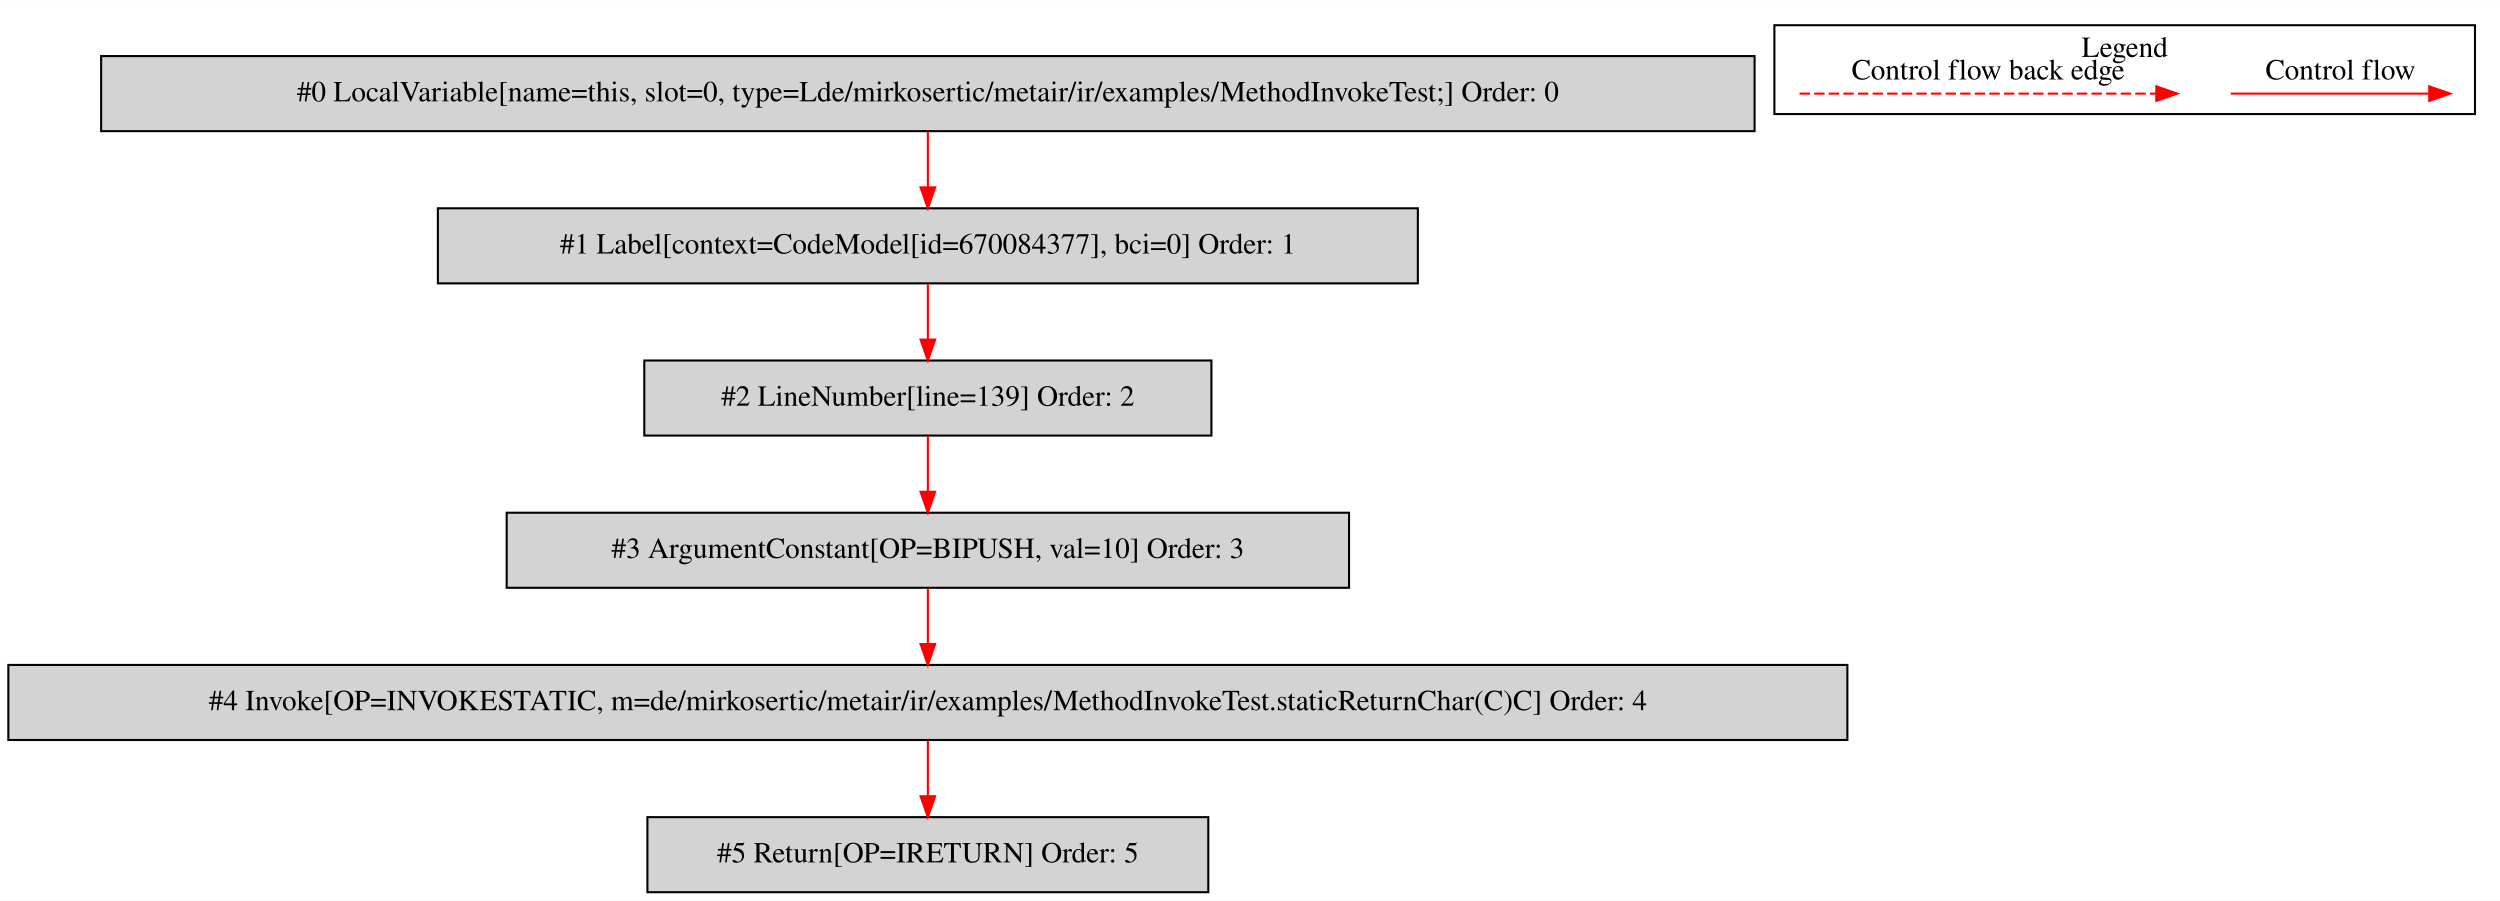
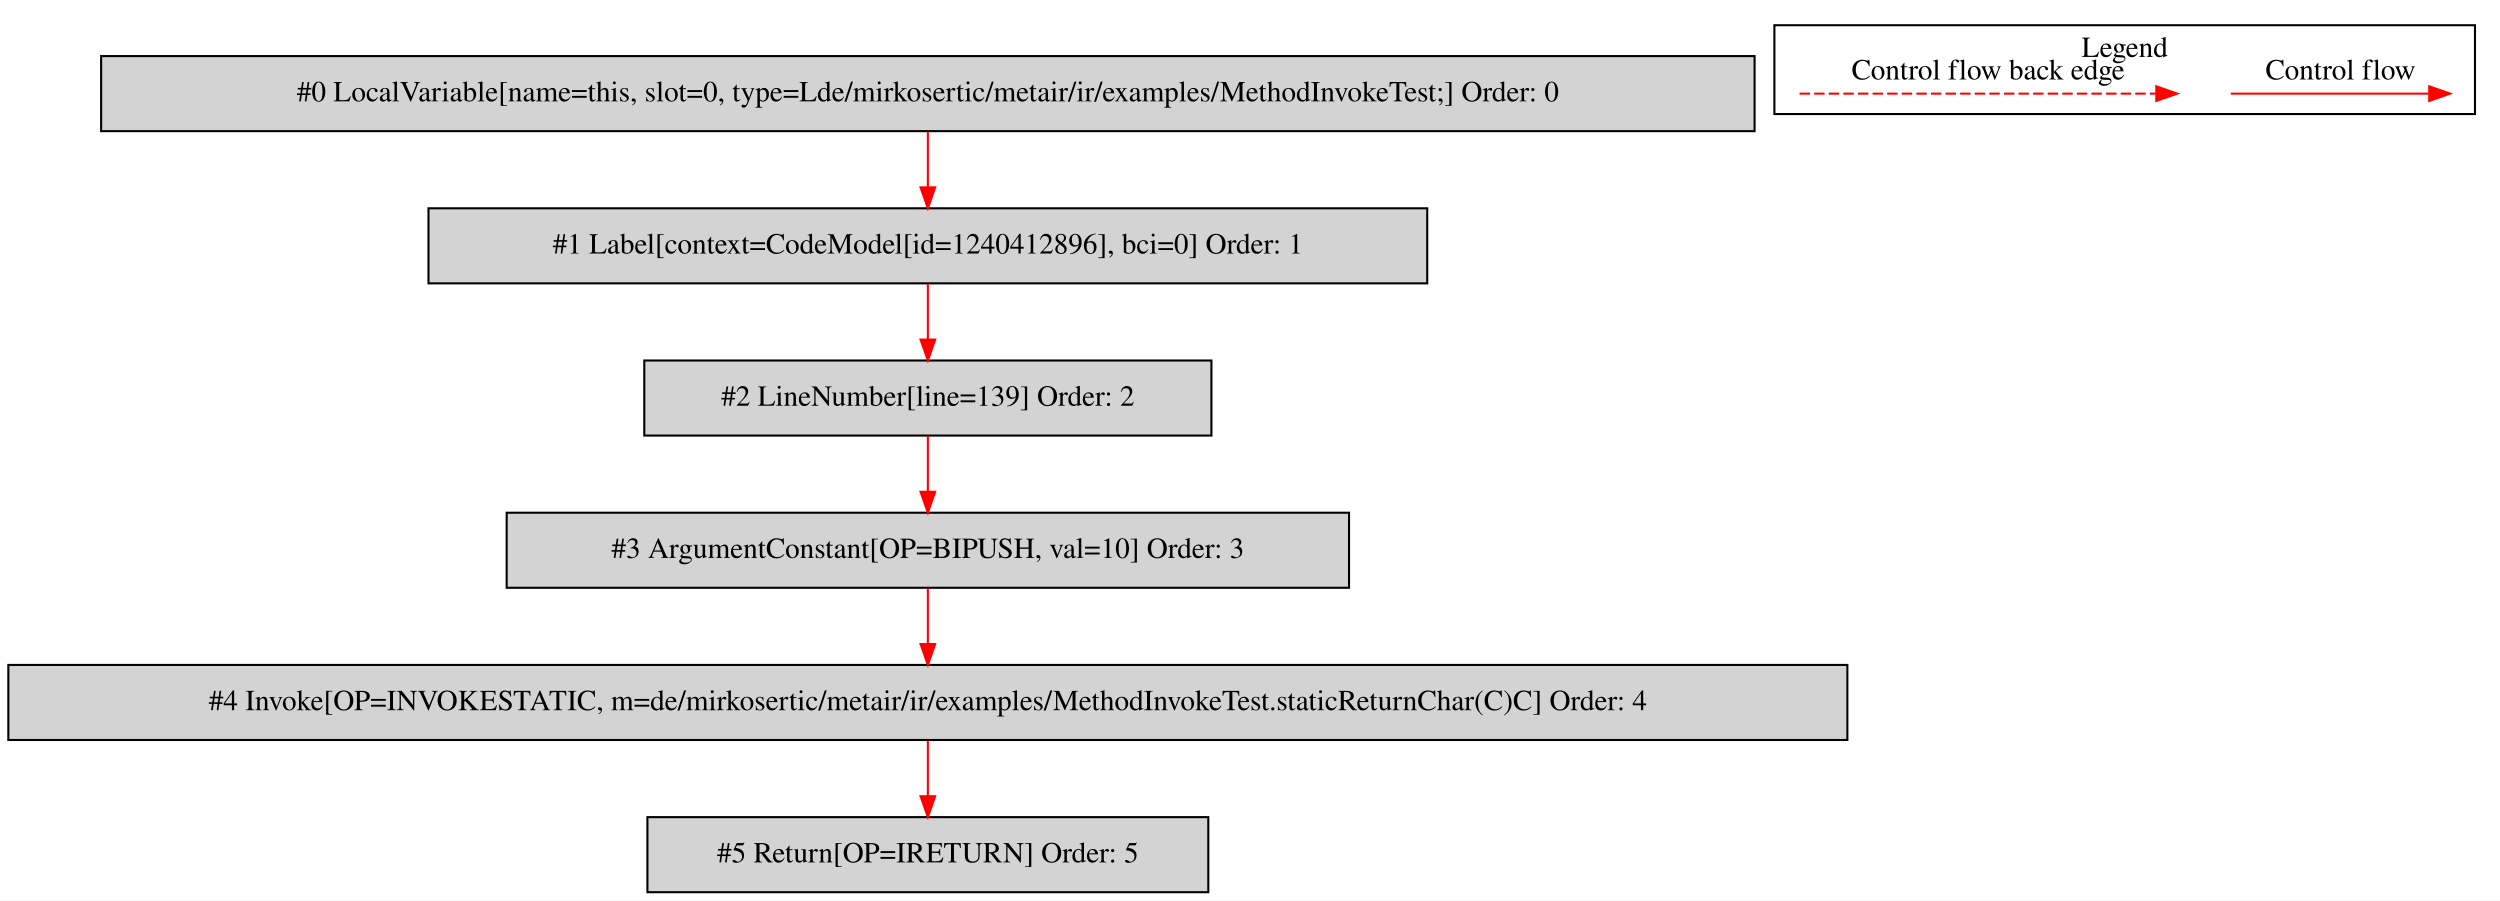
<svg xmlns="http://www.w3.org/2000/svg" width="1199pt" height="432pt" viewBox="0.00 0.00 1199.00 431.80">
  <g id="graph0" class="graph" transform="scale(1 1) rotate(0) translate(4 427.8)">
    <polygon fill="white" stroke="transparent" points="-4,4 -4,-427.8 1195,-427.8 1195,4 -4,4" />
    <g id="clust1" class="cluster">
      <polygon fill="none" stroke="black" points="847,-373.2 847,-415.8 1183,-415.8 1183,-373.2 847,-373.2" />
      <text text-anchor="middle" x="1015" y="-400.6" font-family="Times,serif" font-size="14.00">Legend</text>
    </g>
    <g id="node1" class="node">
      <polygon fill="lightgrey" stroke="black" points="837.5,-401 44.5,-401 44.5,-365 837.5,-365 837.5,-401" />
      <text text-anchor="middle" x="441" y="-379.3" font-family="Times,serif" font-size="14.00">#0 LocalVariable[name=this, slot=0, type=Lde/mirkosertic/metair/ir/examples/MethodInvokeTest;] Order: 0</text>
    </g>
    <g id="node2" class="node">
-       <polygon fill="lightgrey" stroke="black" points="676,-328 206,-328 206,-292 676,-292 676,-328" />
-       <text text-anchor="middle" x="441" y="-306.3" font-family="Times,serif" font-size="14.00">#1 Label[context=CodeModel[id=670084377], bci=0] Order: 1</text>
+       <polygon fill="lightgrey" stroke="black" points="680.5,-328 201.5,-328 201.5,-292 680.5,-292 680.5,-328" />
+       <text text-anchor="middle" x="441" y="-306.3" font-family="Times,serif" font-size="14.00">#1 Label[context=CodeModel[id=1240412896], bci=0] Order: 1</text>
    </g>
    <g id="edge1" class="edge">
      <path fill="none" stroke="red" d="M441,-364.81C441,-356.79 441,-347.05 441,-338.07" />
      <polygon fill="red" stroke="red" points="444.5,-338.03 441,-328.03 437.5,-338.03 444.5,-338.03" />
    </g>
    <g id="node3" class="node">
      <polygon fill="lightgrey" stroke="black" points="577,-255 305,-255 305,-219 577,-219 577,-255" />
      <text text-anchor="middle" x="441" y="-233.3" font-family="Times,serif" font-size="14.00">#2 LineNumber[line=139] Order: 2</text>
    </g>
    <g id="edge2" class="edge">
      <path fill="none" stroke="red" d="M441,-291.81C441,-283.79 441,-274.05 441,-265.07" />
      <polygon fill="red" stroke="red" points="444.5,-265.03 441,-255.03 437.5,-265.03 444.5,-265.03" />
    </g>
    <g id="node4" class="node">
      <polygon fill="lightgrey" stroke="black" points="643,-182 239,-182 239,-146 643,-146 643,-182" />
      <text text-anchor="middle" x="441" y="-160.3" font-family="Times,serif" font-size="14.00">#3 ArgumentConstant[OP=BIPUSH, val=10] Order: 3</text>
    </g>
    <g id="edge3" class="edge">
      <path fill="none" stroke="red" d="M441,-218.81C441,-210.79 441,-201.05 441,-192.07" />
      <polygon fill="red" stroke="red" points="444.5,-192.03 441,-182.03 437.5,-192.03 444.5,-192.03" />
    </g>
    <g id="node5" class="node">
      <polygon fill="lightgrey" stroke="black" points="882,-109 0,-109 0,-73 882,-73 882,-109" />
      <text text-anchor="middle" x="441" y="-87.3" font-family="Times,serif" font-size="14.00">#4 Invoke[OP=INVOKESTATIC, m=de/mirkosertic/metair/ir/examples/MethodInvokeTest.staticReturnChar(C)C] Order: 4</text>
    </g>
    <g id="edge4" class="edge">
      <path fill="none" stroke="red" d="M441,-145.81C441,-137.79 441,-128.05 441,-119.07" />
      <polygon fill="red" stroke="red" points="444.5,-119.03 441,-109.03 437.5,-119.03 444.5,-119.03" />
    </g>
    <g id="node6" class="node">
      <polygon fill="lightgrey" stroke="black" points="575.5,-36 306.5,-36 306.5,0 575.5,0 575.5,-36" />
      <text text-anchor="middle" x="441" y="-14.3" font-family="Times,serif" font-size="14.00">#5 Return[OP=IRETURN] Order: 5</text>
    </g>
    <g id="edge5" class="edge">
      <path fill="none" stroke="red" d="M441,-72.81C441,-64.79 441,-55.05 441,-46.07" />
      <polygon fill="red" stroke="red" points="444.5,-46.03 441,-36.03 437.5,-46.03 444.5,-46.03" />
    </g>
    <g id="edge6" class="edge">
      <path fill="none" stroke="red" d="M1065.89,-383C1077.11,-383 1135.24,-383 1160.86,-383" />
      <polygon fill="red" stroke="red" points="1161.06,-386.5 1171.06,-383 1161.06,-379.5 1161.06,-386.5" />
      <text text-anchor="middle" x="1118.5" y="-389.8" font-family="Times,serif" font-size="14.00">Control flow</text>
    </g>
    <g id="edge7" class="edge">
      <path fill="none" stroke="red" stroke-dasharray="5,2" d="M859.08,-383C876.05,-383 992.21,-383 1030.08,-383" />
      <polygon fill="red" stroke="red" points="1030.17,-386.5 1040.17,-383 1030.17,-379.5 1030.17,-386.5" />
      <text text-anchor="middle" x="949.5" y="-389.8" font-family="Times,serif" font-size="14.00">Control flow back edge</text>
    </g>
  </g>
</svg>
